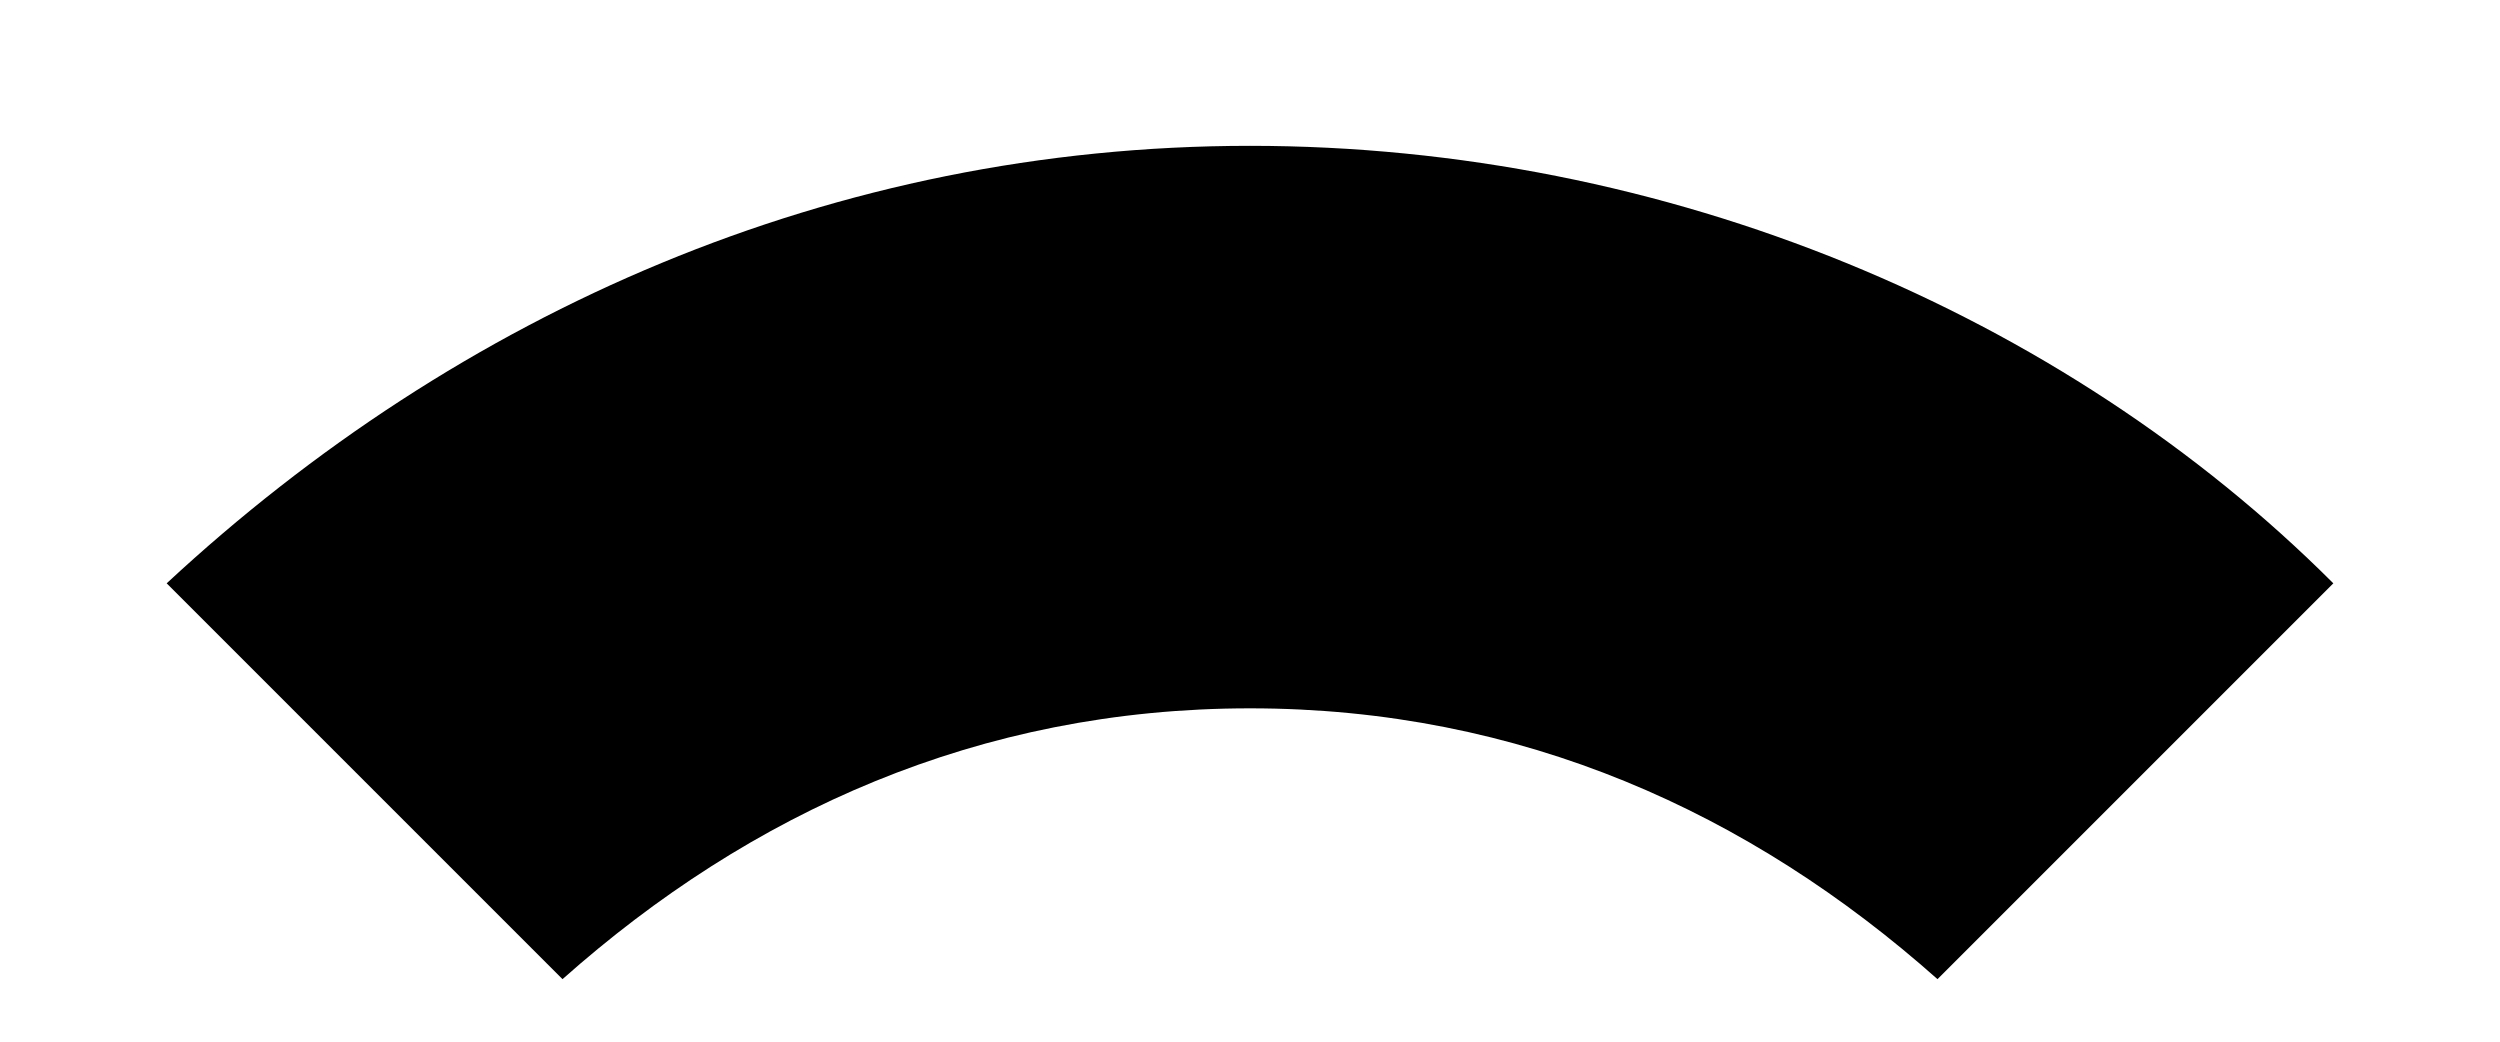
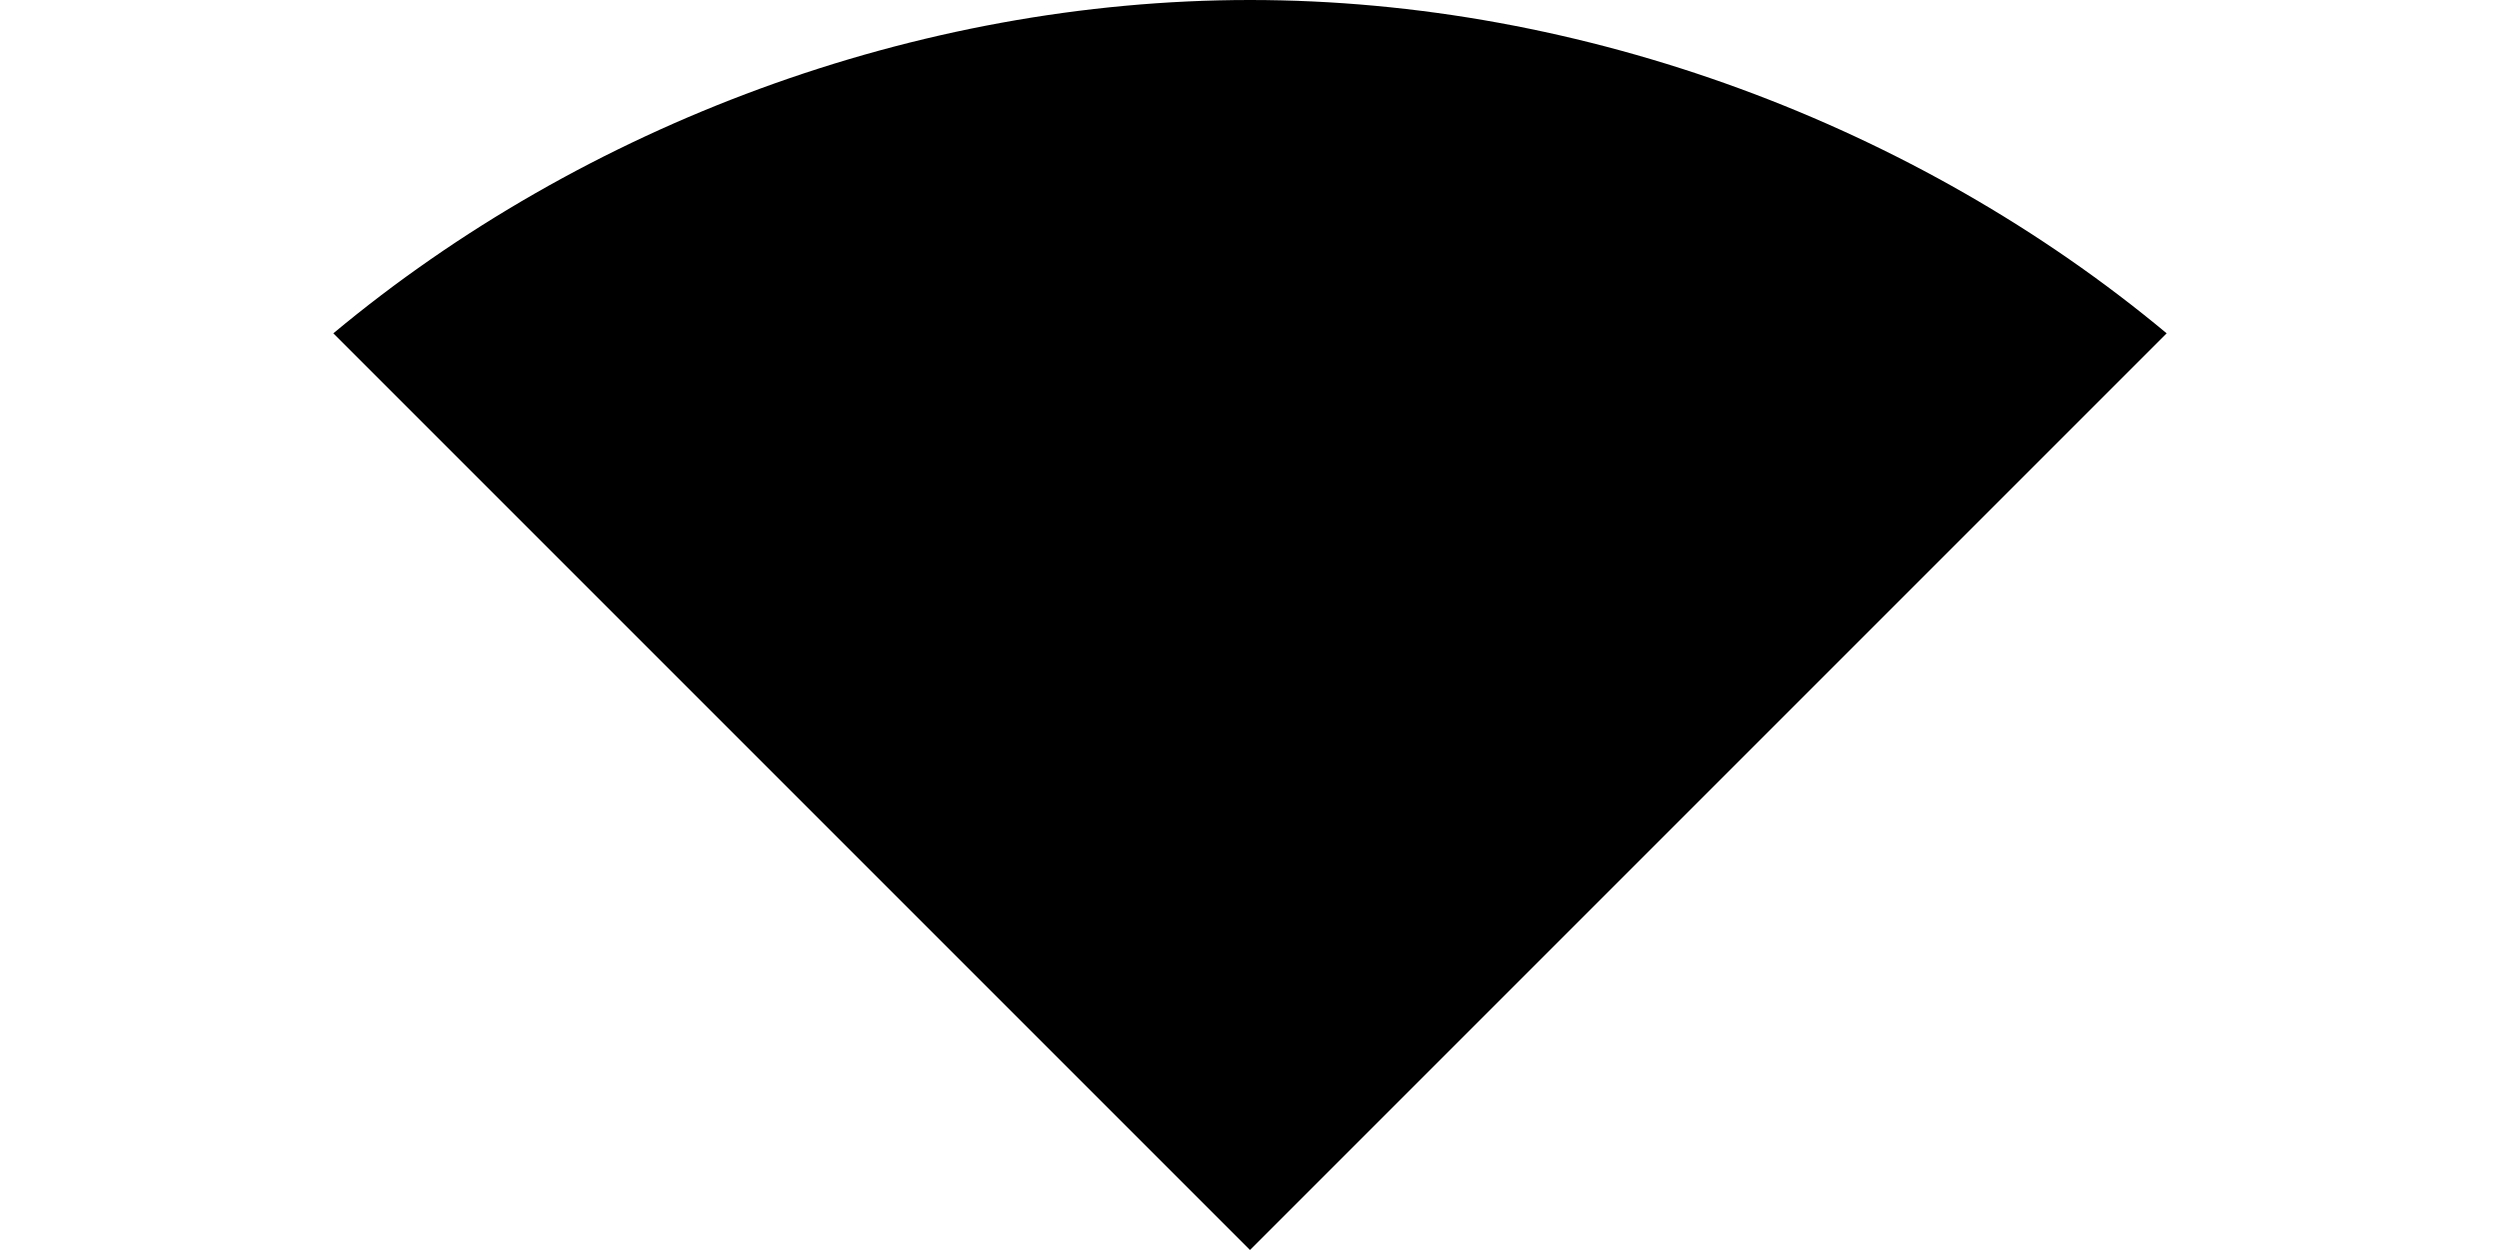
- <svg xmlns="http://www.w3.org/2000/svg" version="1.1" width="12px" height="5px">
-   <g transform="matrix(1 0 0 1 -377 -122 )">
-     <path d="M 2.7 4.7  C 3.6 3.9  4.7 3.4  6 3.4  C 7.3 3.4  8.4 3.9  9.3 4.7  L 11.2 2.8  C 9.9 1.5  8 0.7  6 0.7  C 4 0.7  2.2 1.5  0.8 2.8  L 2.7 4.7  Z " fill-rule="nonzero" fill="#000000" stroke="none" transform="matrix(1 0 0 1 377 122 )" />
+ <svg xmlns="http://www.w3.org/2000/svg" version="1.1" width="6px" height="3px">
+   <g transform="matrix(1 0 0 1 -380 -127 )">
+     <path d="M 3 3  L 5.2 0.8  C 4.6 0.3  3.8 0  3 0  C 2.2 0  1.4 0.3  0.8 0.8  L 3 3  Z " fill-rule="nonzero" fill="#000000" stroke="none" transform="matrix(1 0 0 1 380 127 )" />
  </g>
</svg>
